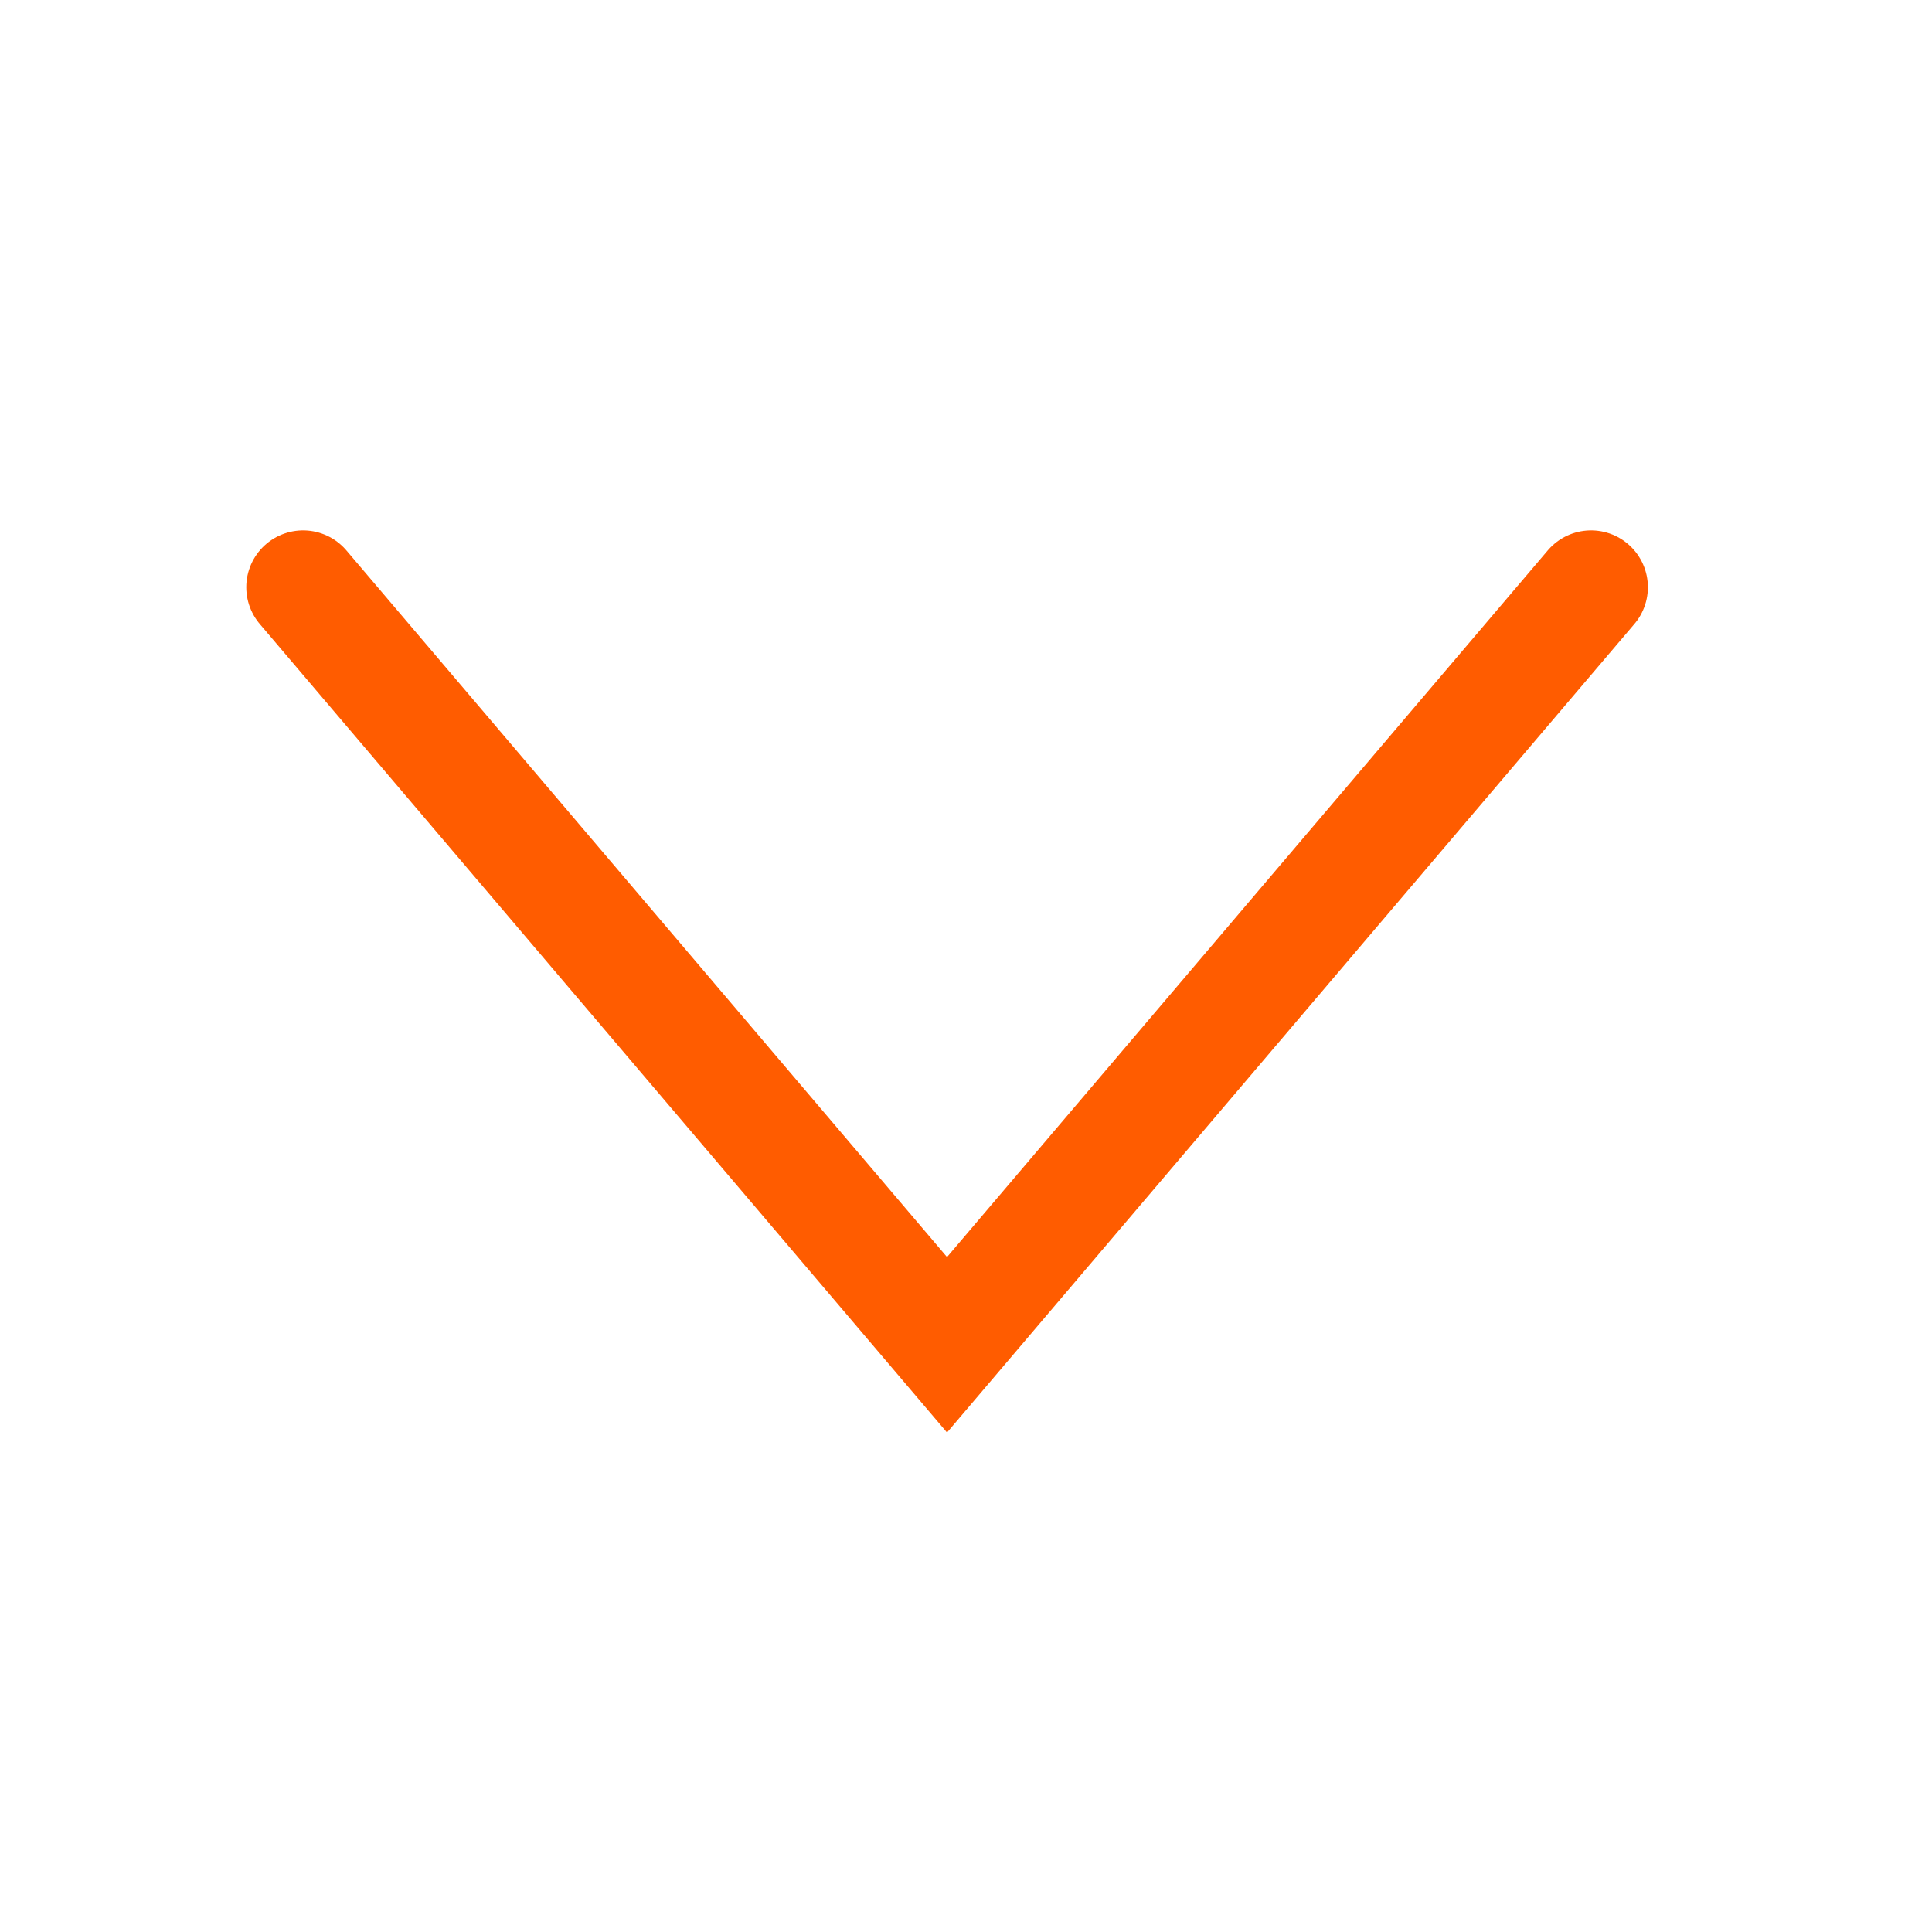
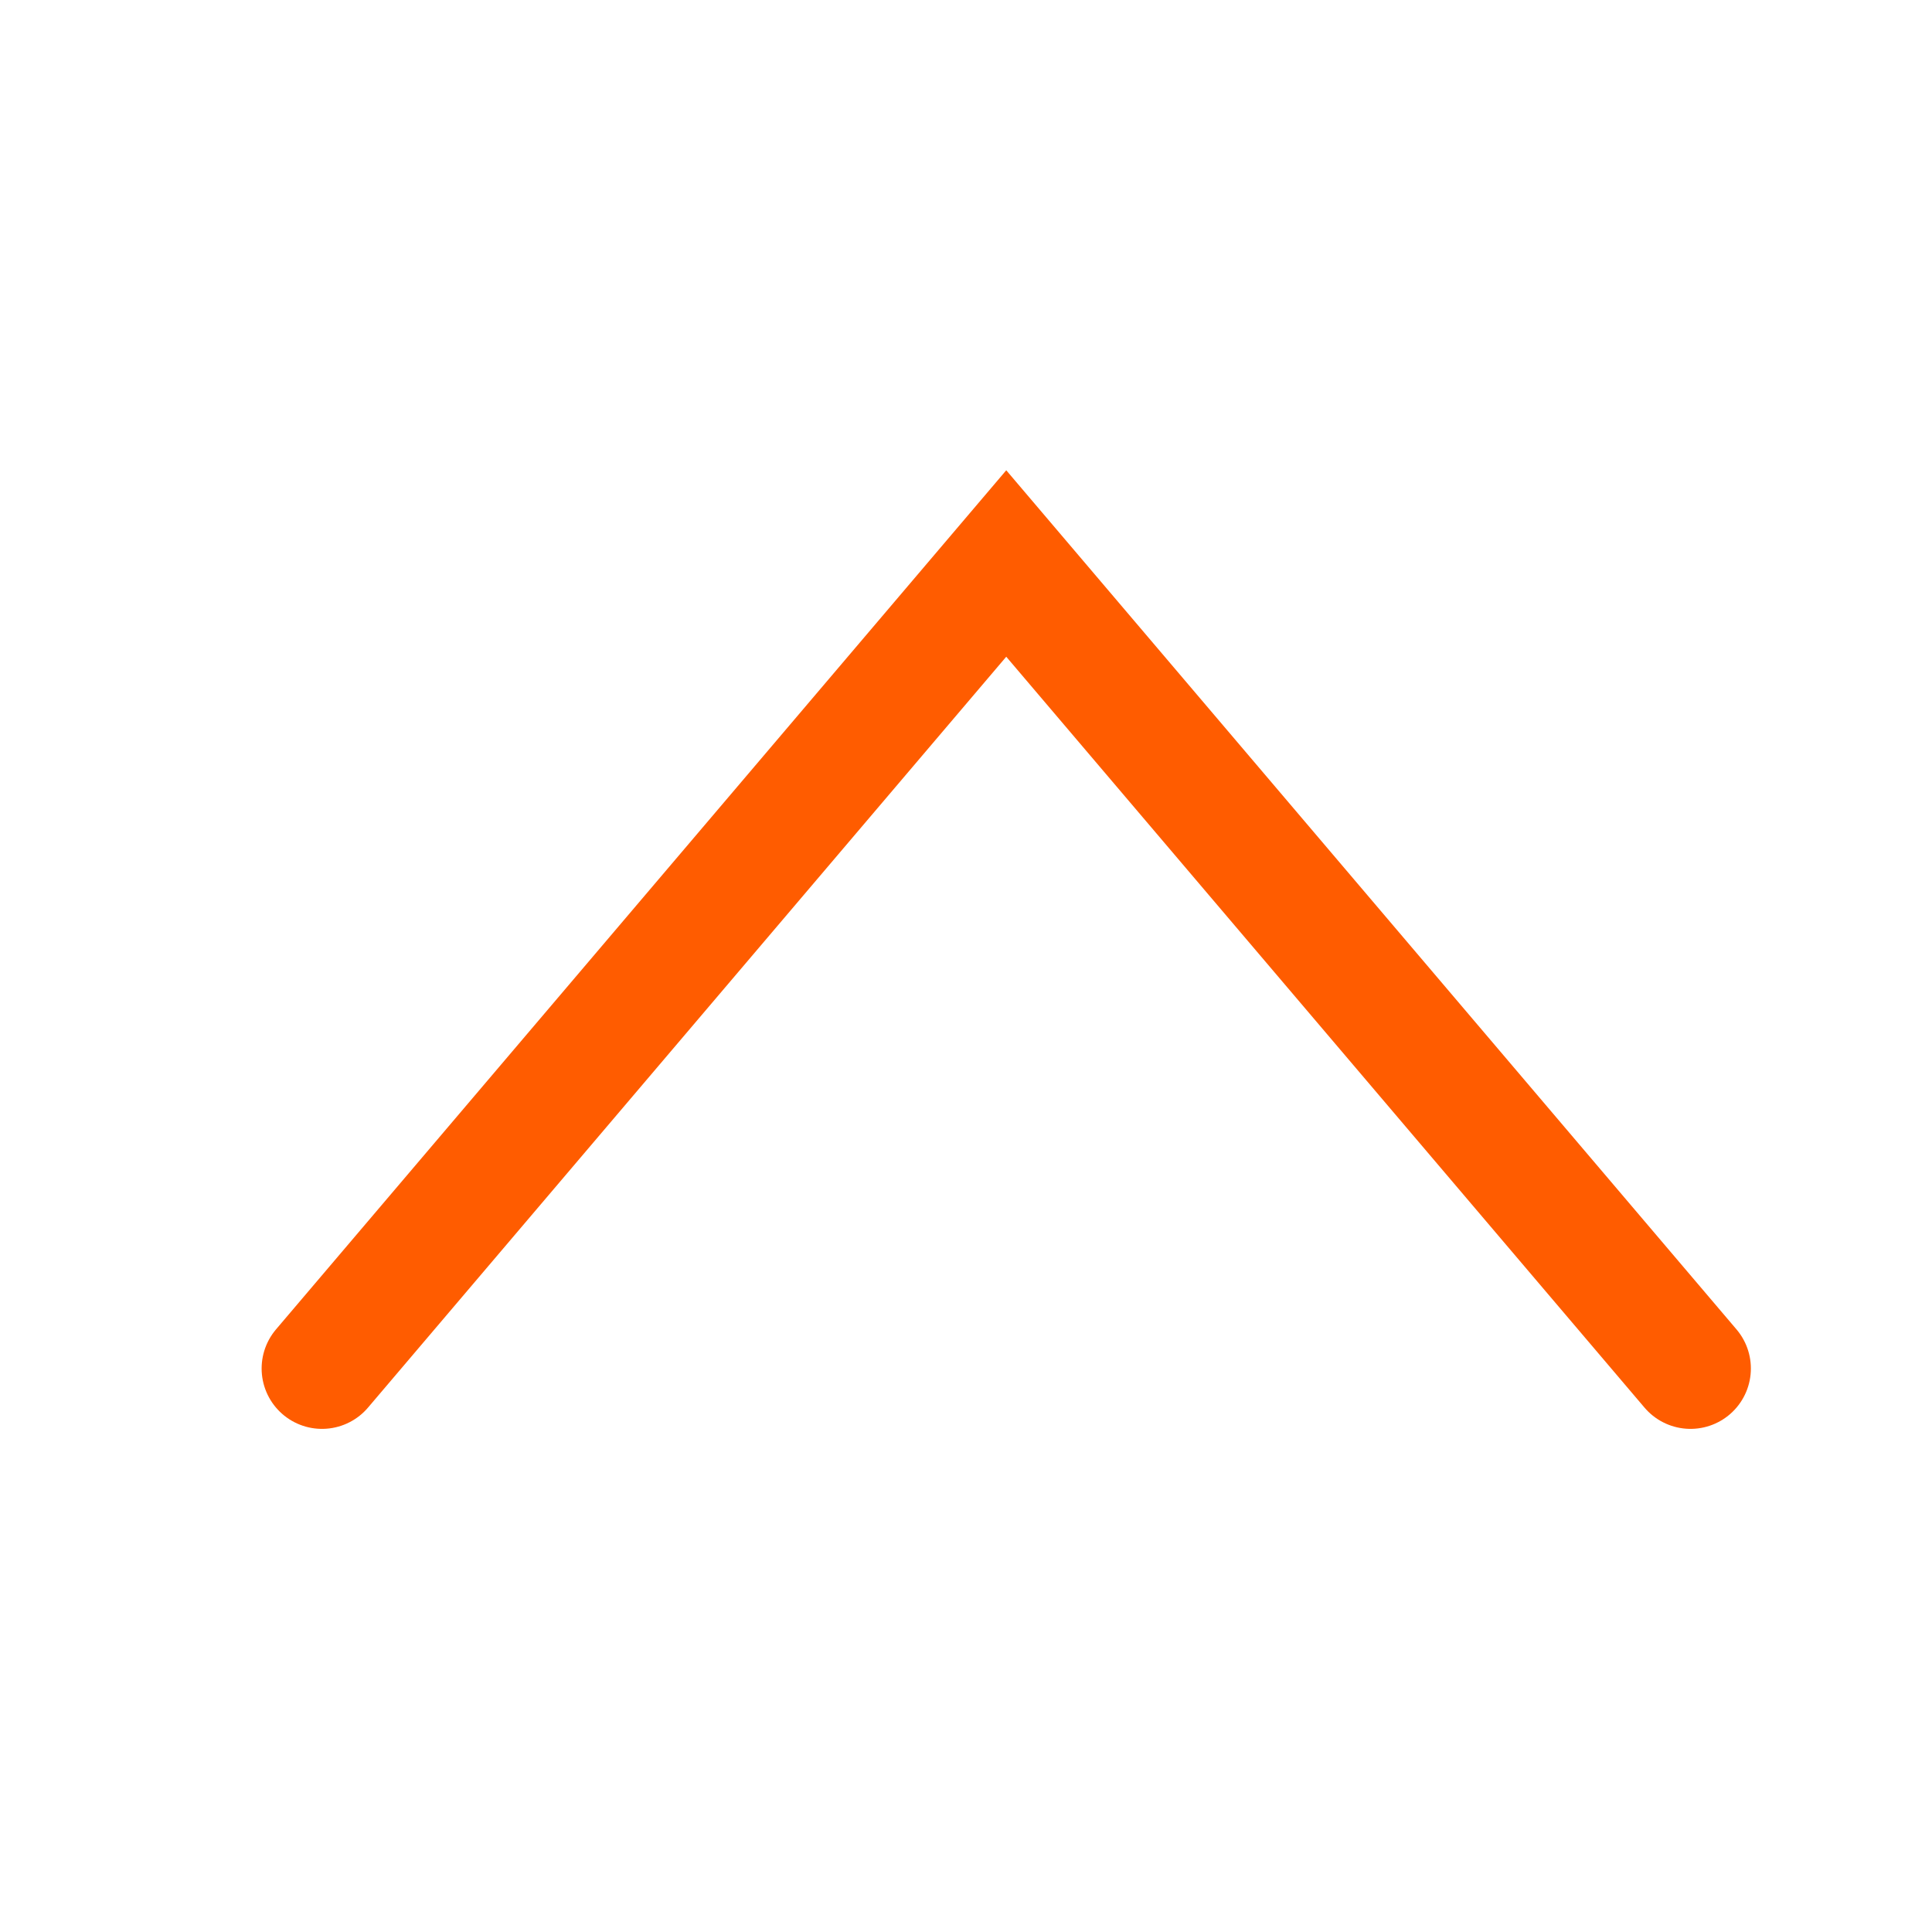
- <svg xmlns="http://www.w3.org/2000/svg" width="17" height="17" viewBox="0 0 17 17" fill="none">
-   <path d="M2.667 5.167L8.333 11.833L14 5.167" stroke="#FF5C00" stroke-linecap="round" />
+ <svg xmlns="http://www.w3.org/2000/svg" width="24" height="24" viewBox="0 0 24 24" fill="none">
+   <path d="M21 17L12.5 7L4 17" stroke="#FF5C00" stroke-width="1.5" stroke-linecap="round" />
</svg>
